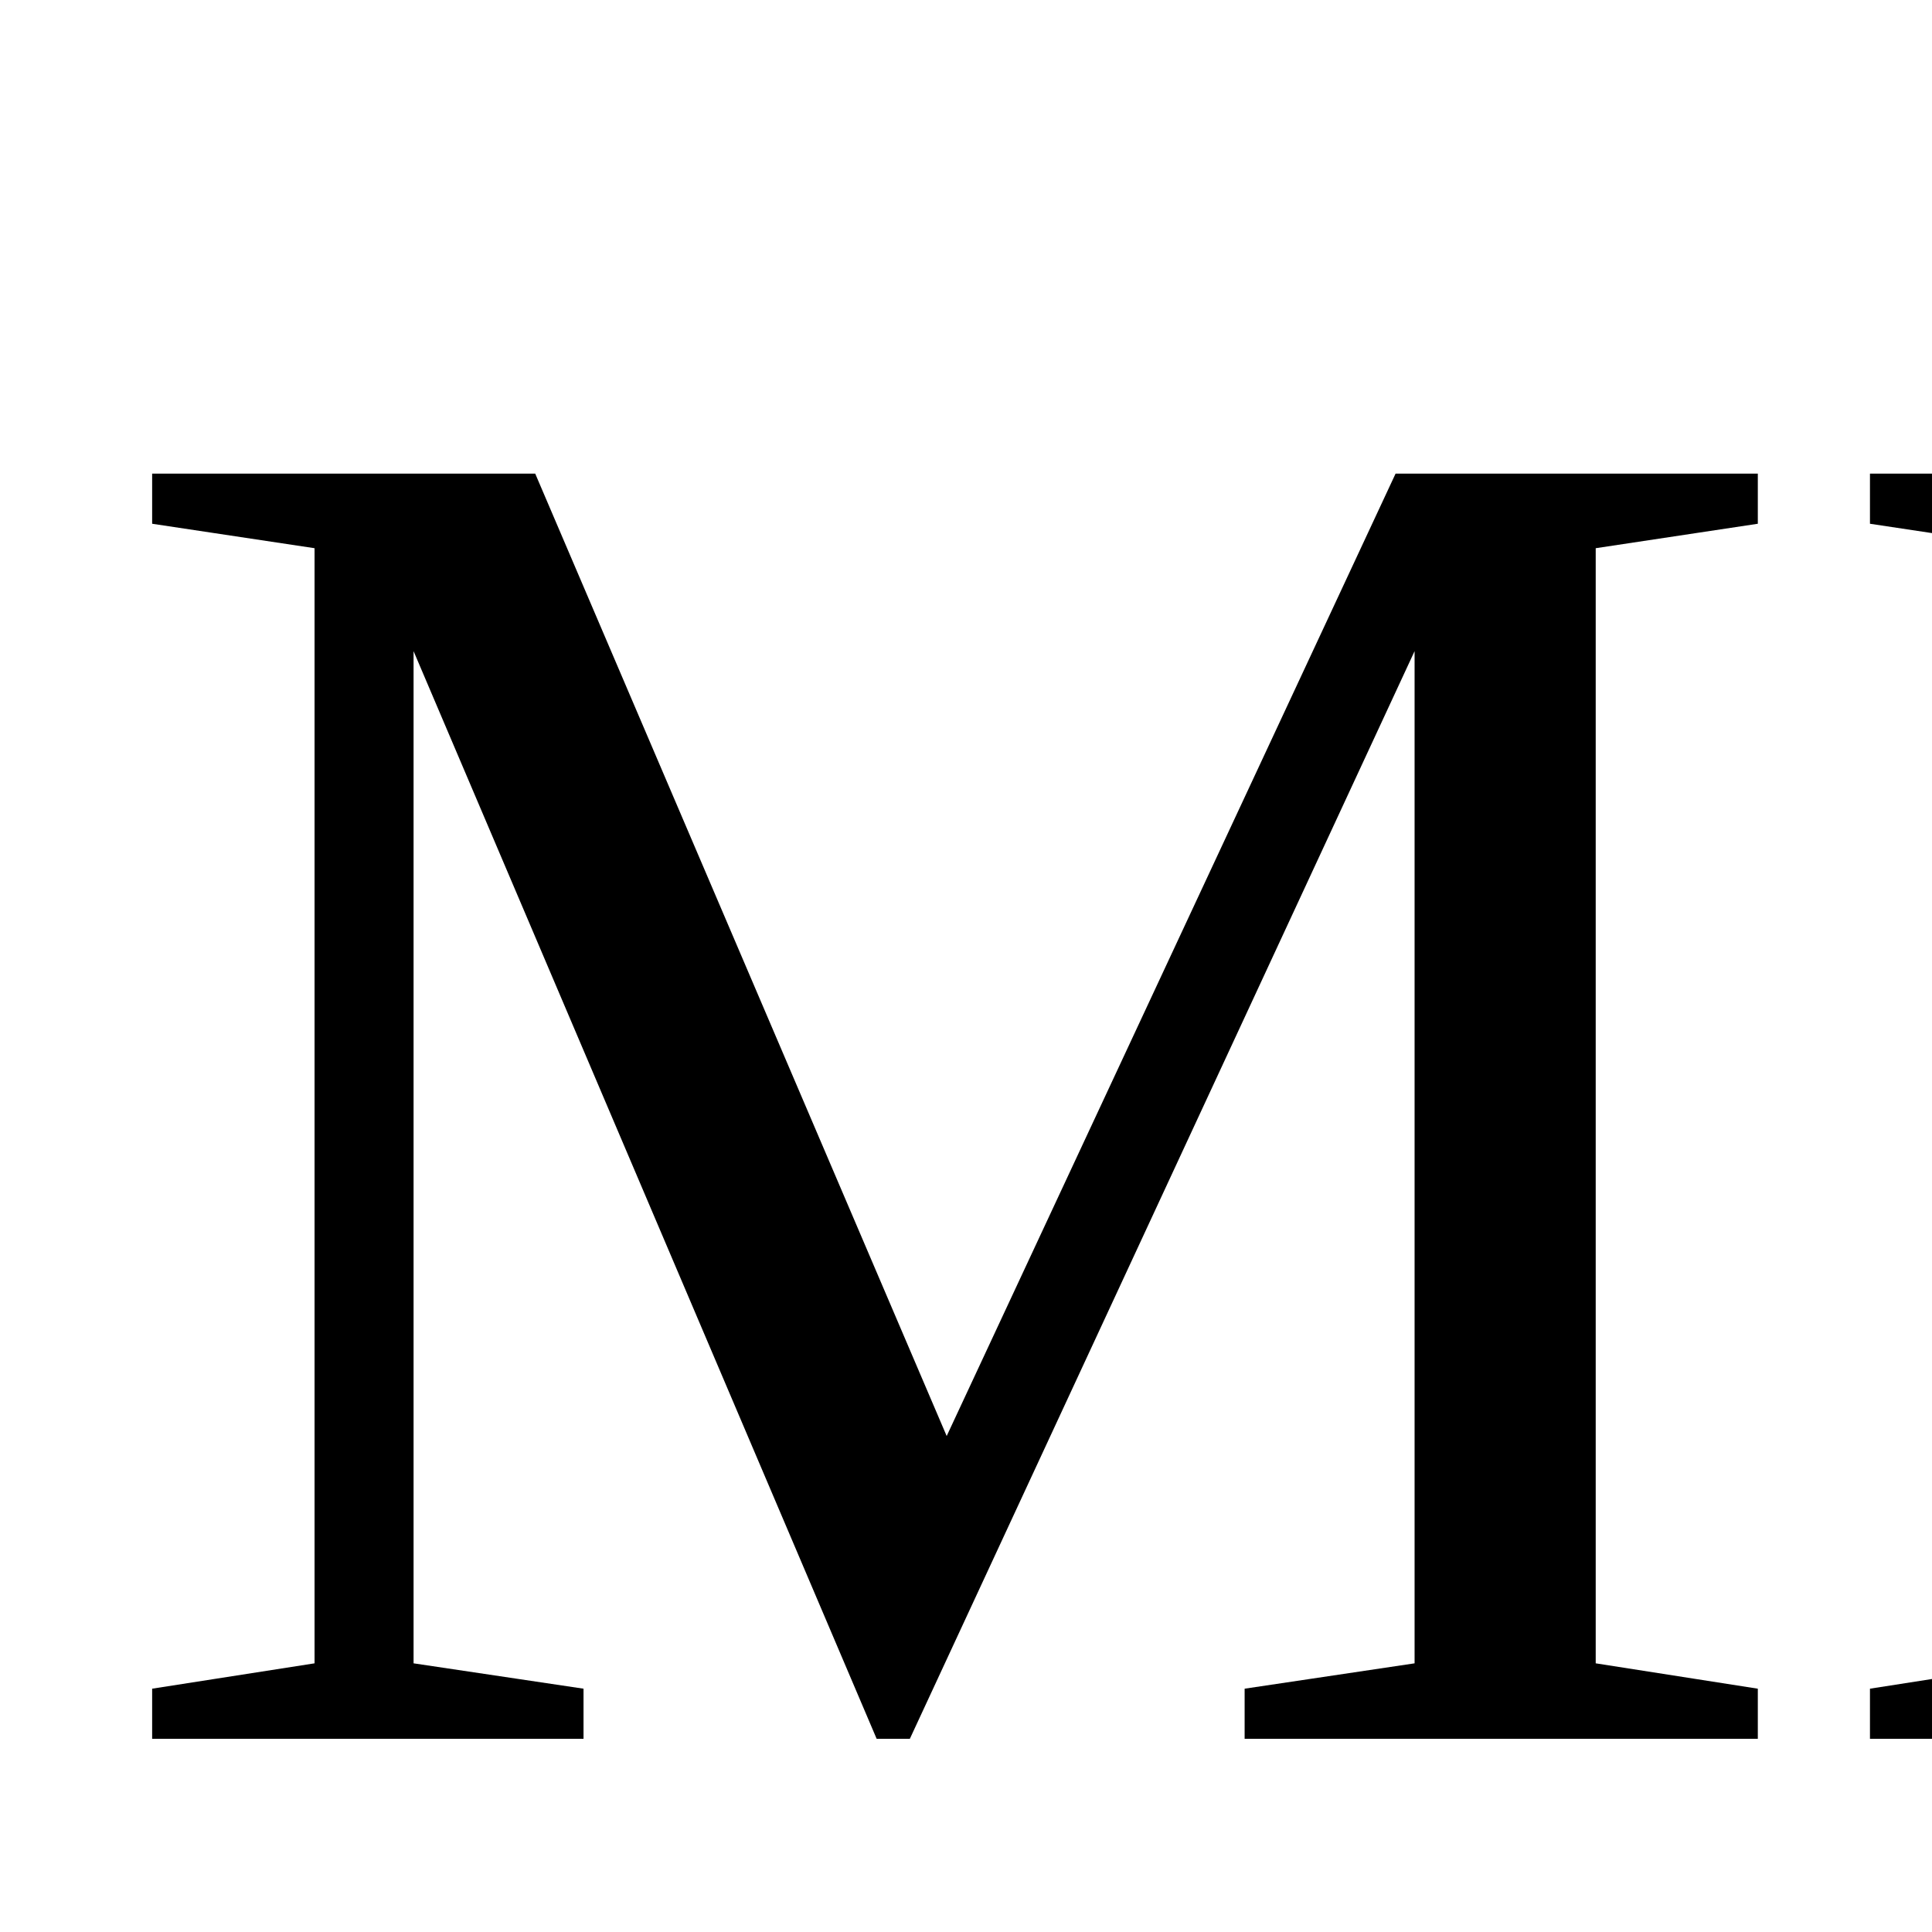
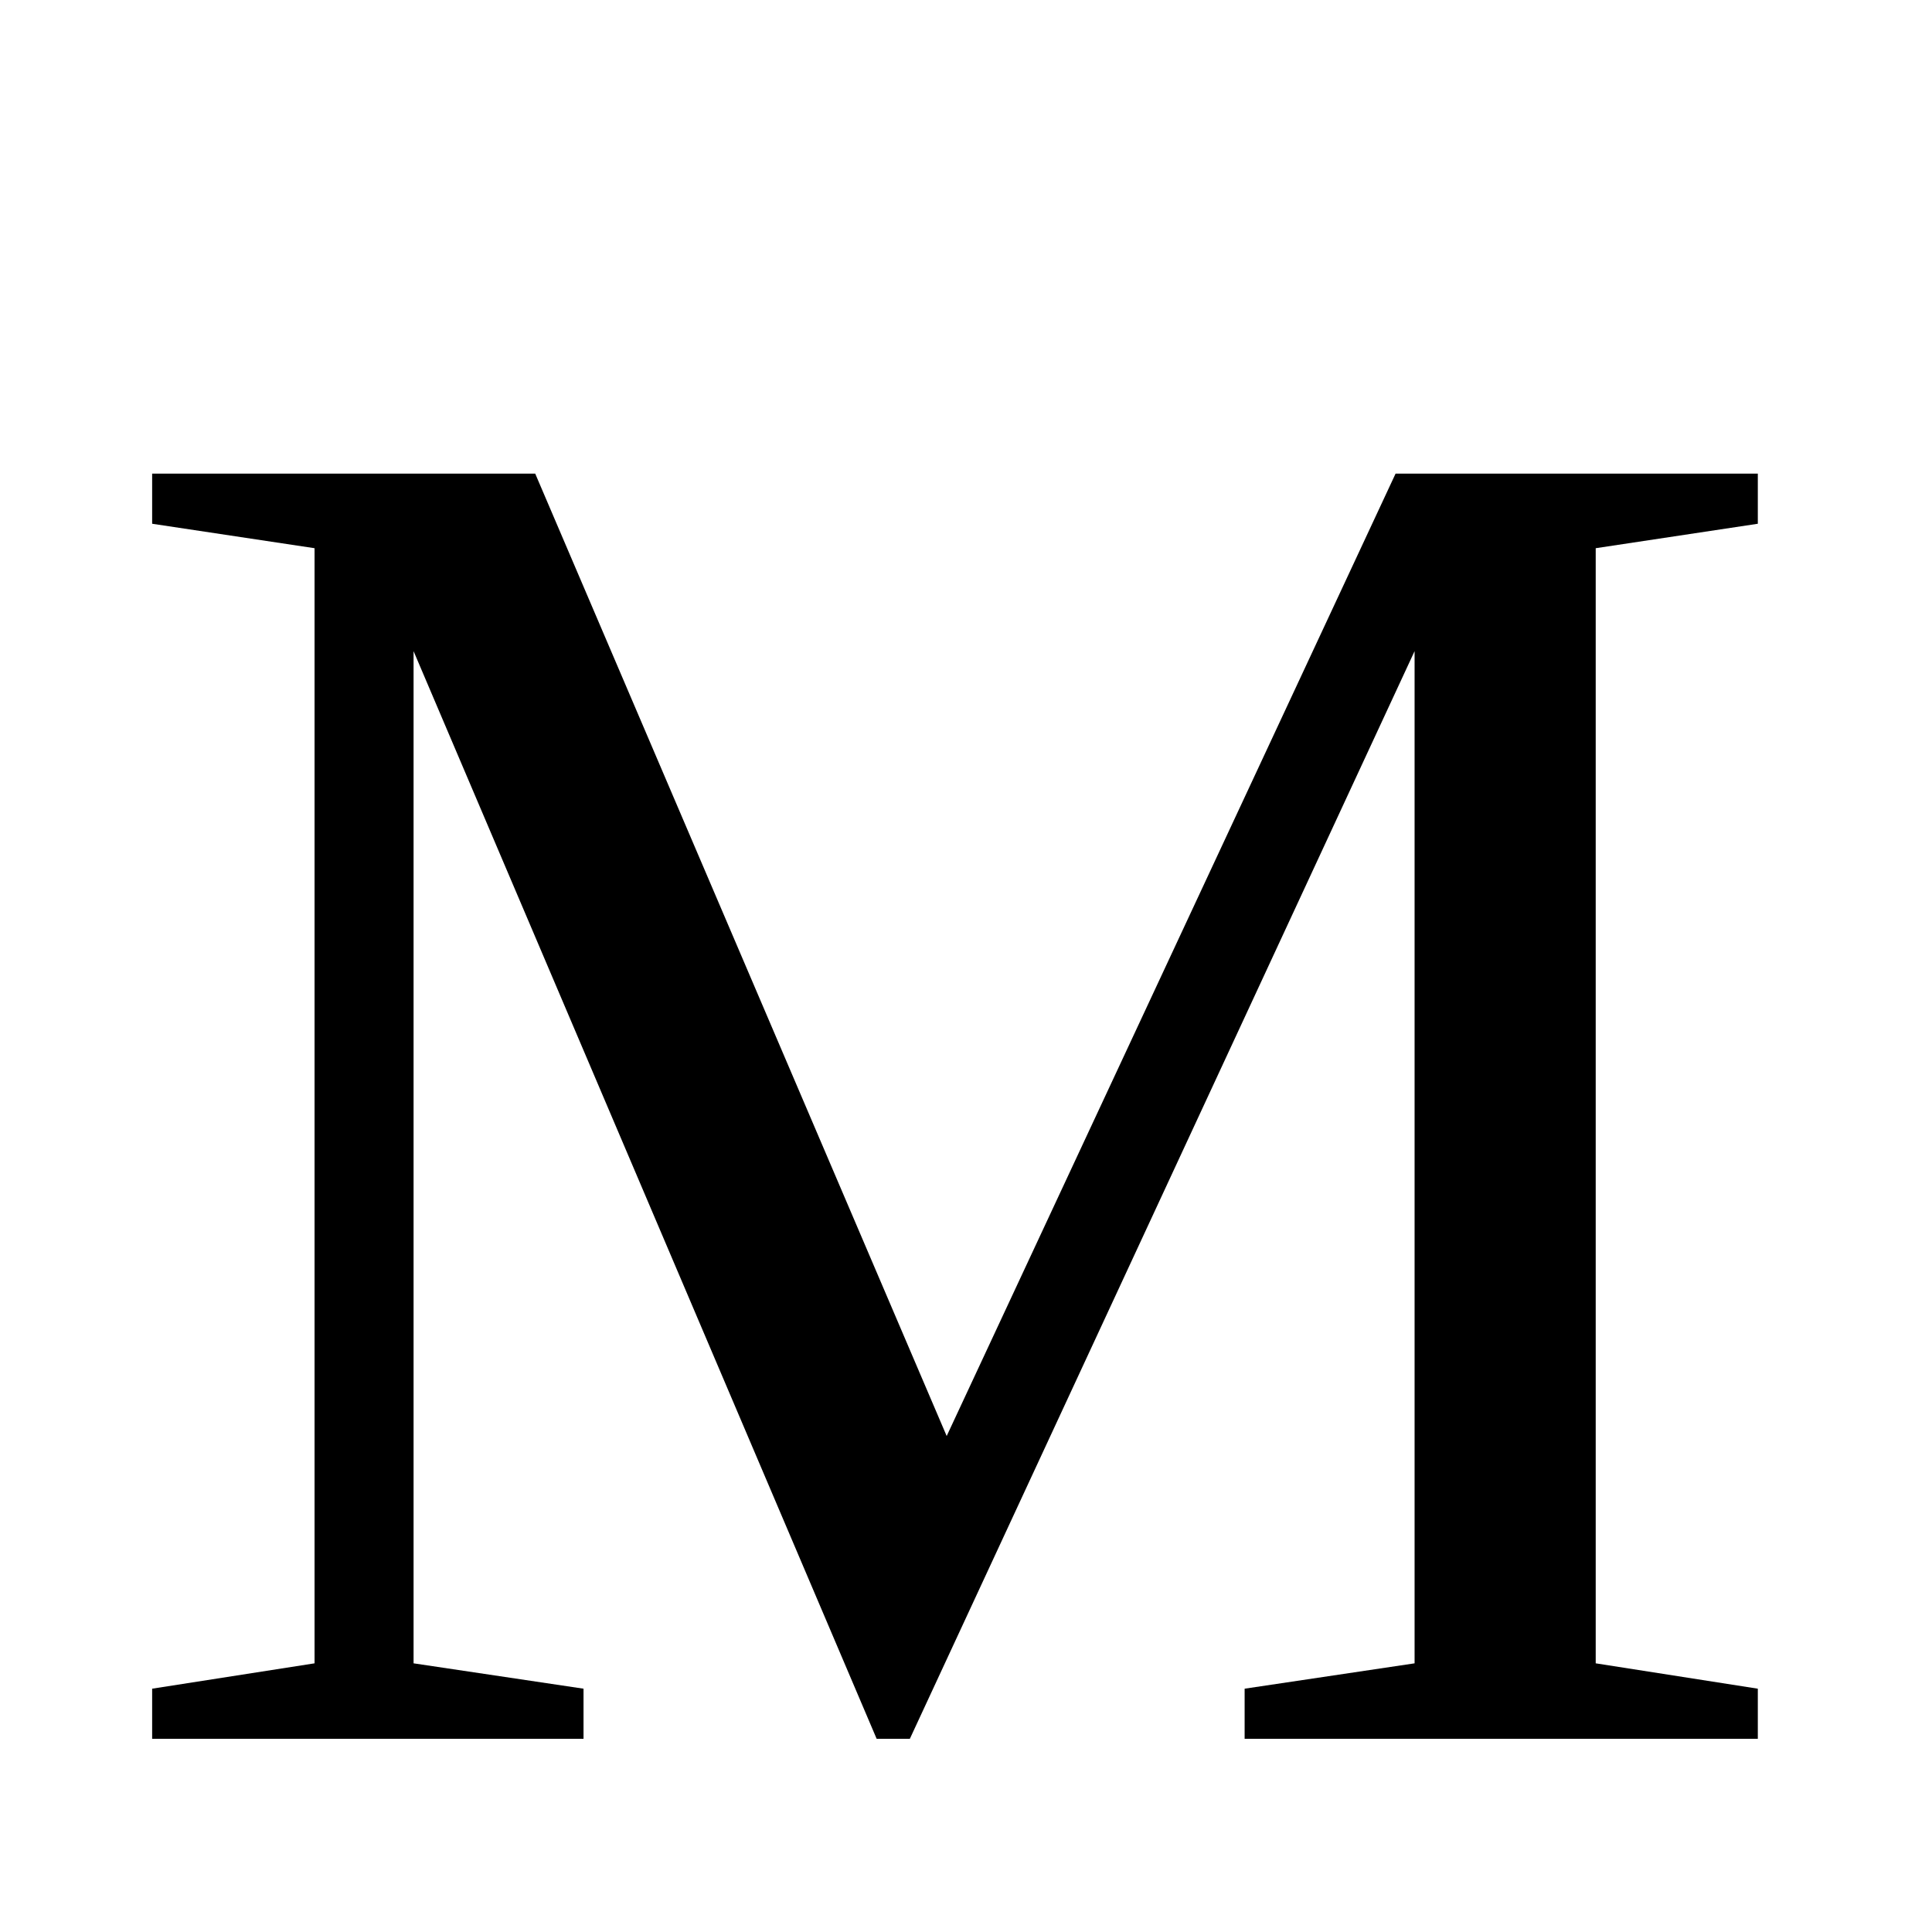
<svg xmlns="http://www.w3.org/2000/svg" viewBox="0 0 100 100">
-   <text y=".9em" x="0.05em" font-size="100">MD</text>
+   <text y=".9em" x="0.05em" font-size="100">M</text>
</svg>
